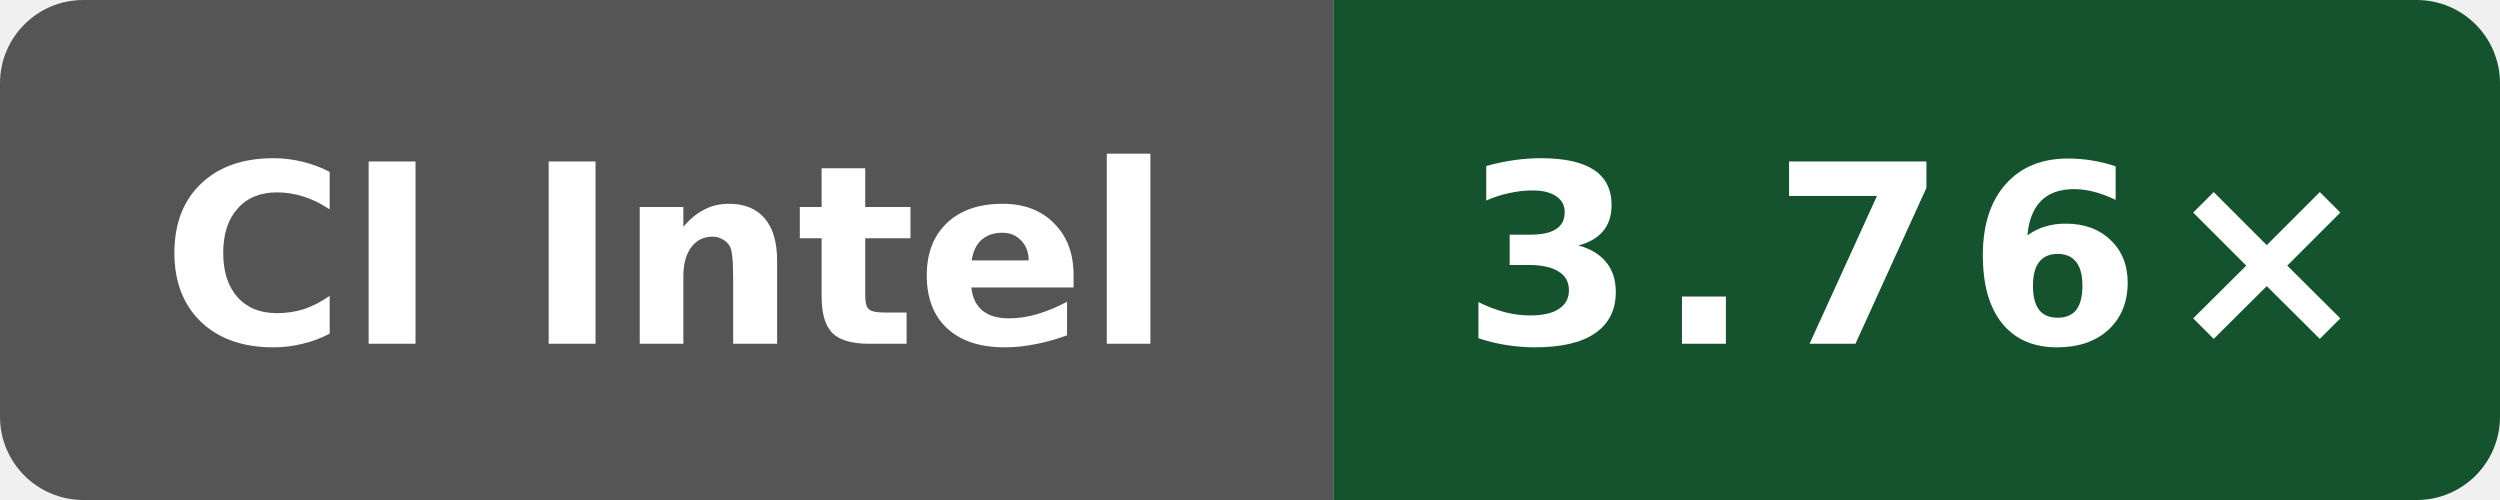
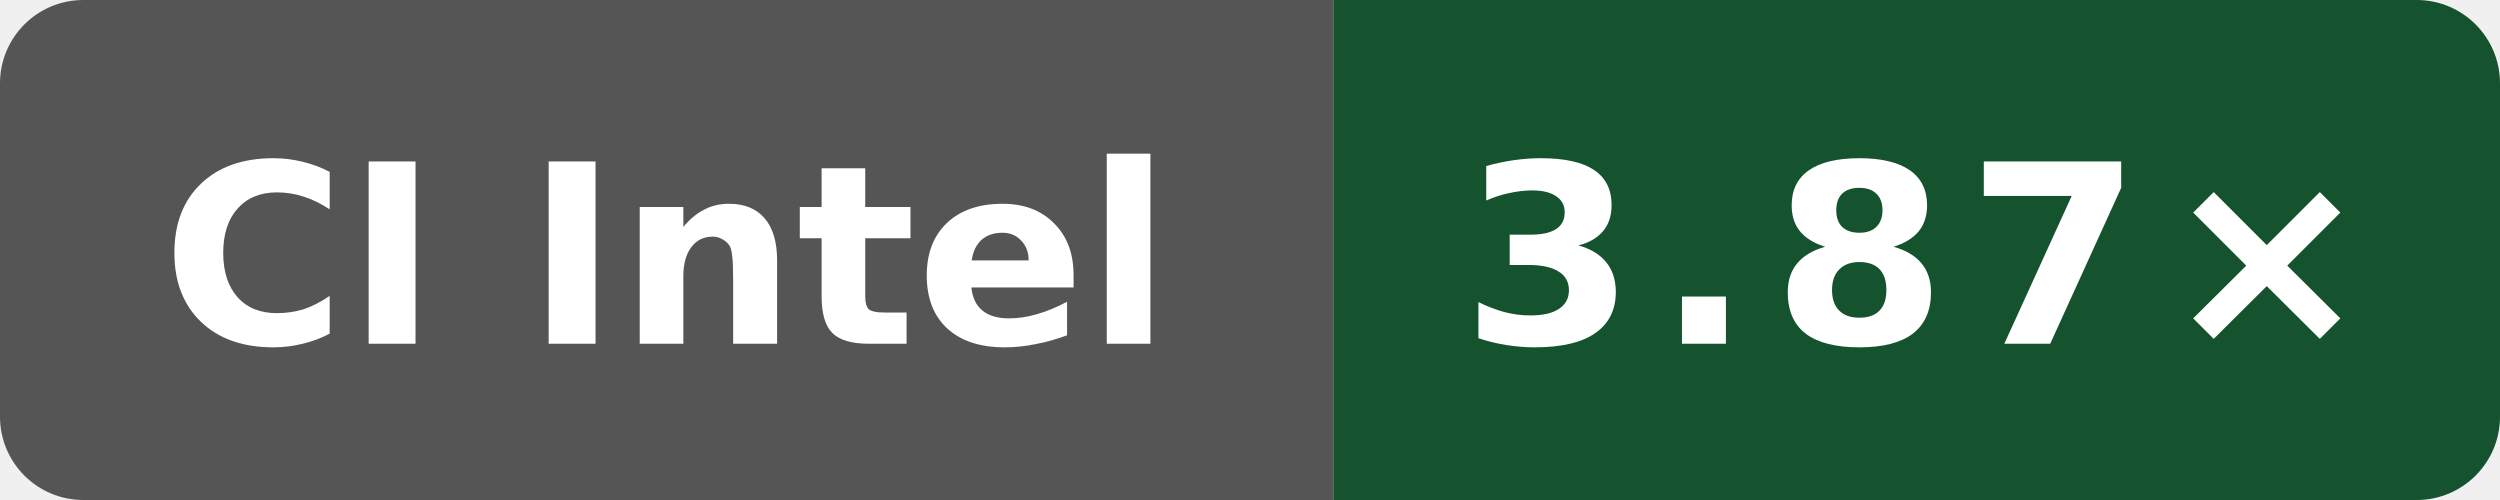
- <svg xmlns="http://www.w3.org/2000/svg" data-original-label="Public O3 compile vs clang; INTEL(R) XEON(R) PLATINUM 8573C; revision 56c86f755ec2b56e235b3f5e5ff76e6d147c3f93" data-original-message="3.76×" width="120" height="24" viewBox="0 0 120 24" role="img" aria-label="Public O3 compile vs clang; INTEL(R) XEON(R) PLATINUM 8573C; revision 56c86f755ec2b56e235b3f5e5ff76e6d147c3f93; measured 56c86f755ec2b56e235b3f5e5ff76e6d147c3f93; 8 commits behind main: 3.76×">
+ <svg xmlns="http://www.w3.org/2000/svg" data-original-label="Public O3 compile vs clang; Intel(R) Xeon(R) 6975P-C; revision 94aaecc52ac26996bd3d654522334e3c28c68457" data-original-message="3.87×" width="120" height="24" viewBox="0 0 120 24" role="img" aria-label="Public O3 compile vs clang; Intel(R) Xeon(R) 6975P-C; revision 94aaecc52ac26996bd3d654522334e3c28c68457; measured 94aaecc52ac26996bd3d654522334e3c28c68457; 2 commits behind main: 3.87×">
  <defs>
    <clipPath id="badge">
      <rect width="120" height="24" rx="4" />
    </clipPath>
  </defs>
  <g clip-path="url(#badge)">
    <rect width="64" height="24" fill="#555" />
    <rect x="64" width="56" height="24" fill="#14532d" />
  </g>
  <text x="32" y="16.5" fill="#fff" text-anchor="middle" font-family="Verdana,Geneva,DejaVu Sans,sans-serif" font-size="12" font-weight="700" textLength="52" lengthAdjust="spacingAndGlyphs">CI Intel</text>
-   <text x="92" y="16.5" fill="#fff" text-anchor="middle" font-family="Verdana,Geneva,DejaVu Sans,sans-serif" font-size="12" font-weight="700" letter-spacing="1" textLength="39" lengthAdjust="spacingAndGlyphs">3.76×</text>
+   <text x="92" y="16.5" fill="#fff" text-anchor="middle" font-family="Verdana,Geneva,DejaVu Sans,sans-serif" font-size="12" font-weight="700" letter-spacing="1" textLength="39" lengthAdjust="spacingAndGlyphs">3.87×</text>
</svg>
